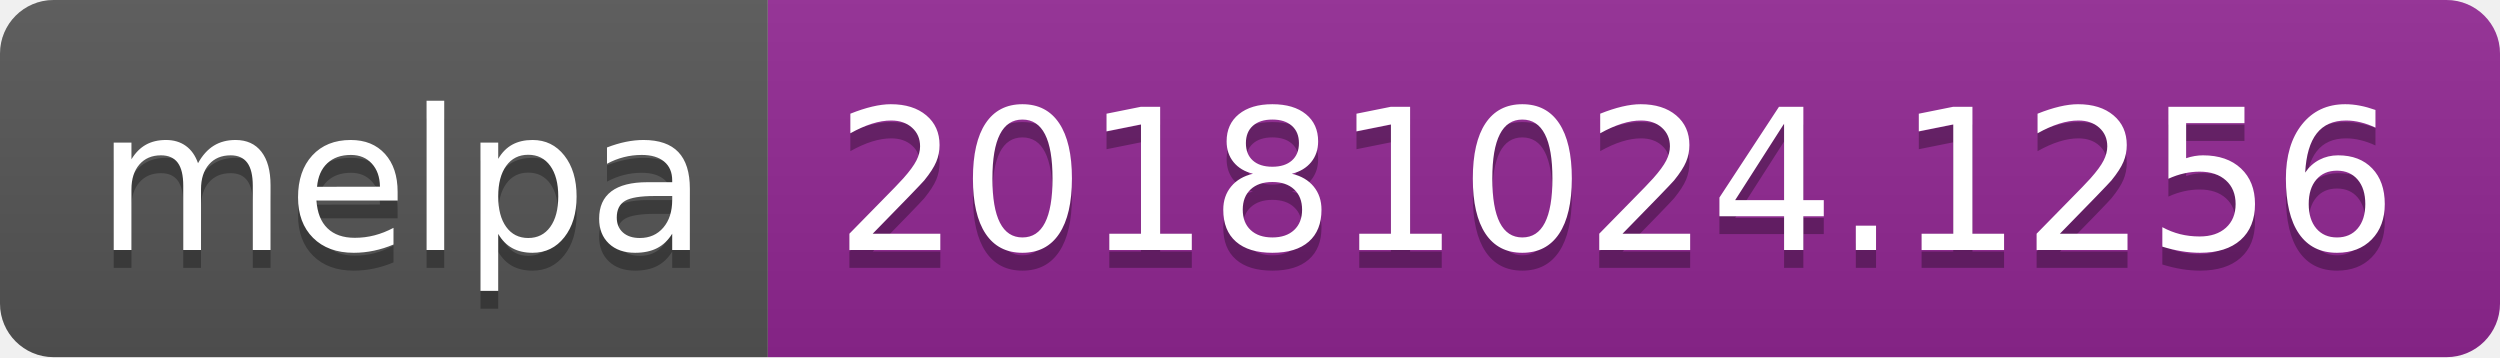
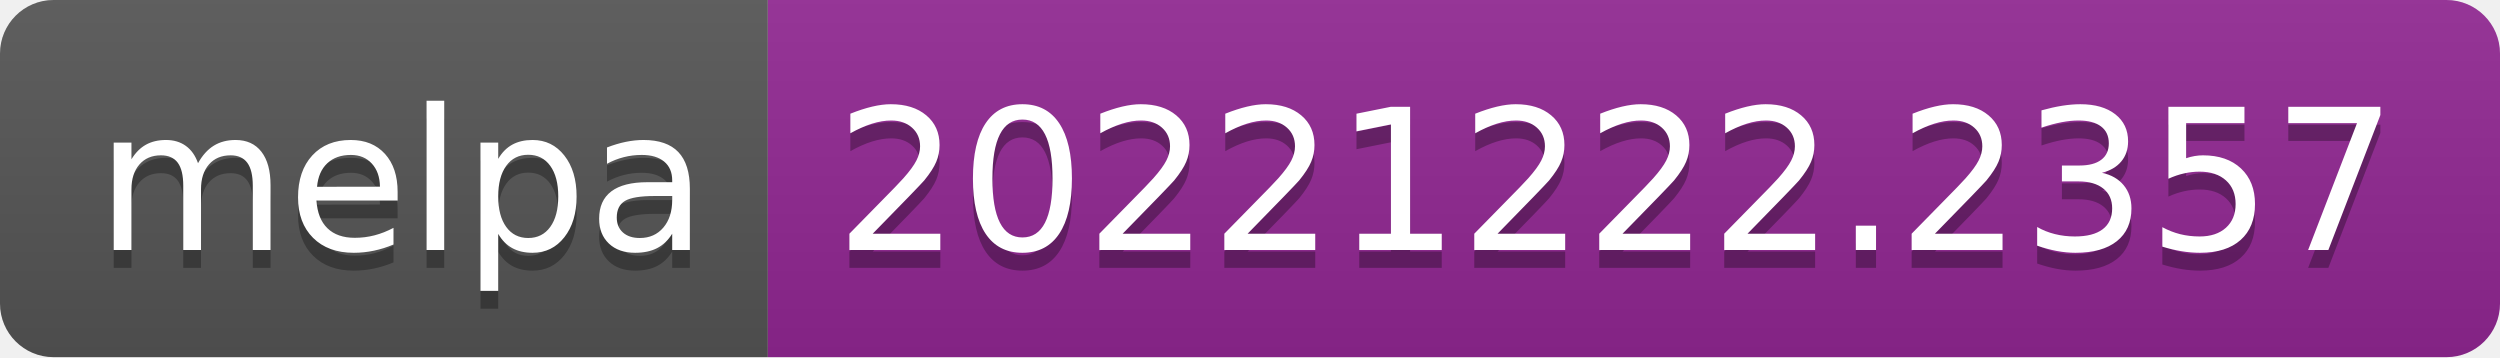
- <svg xmlns="http://www.w3.org/2000/svg" width="140" height="20" role="img" aria-label="melpa: 20181024.1256">
+ <svg xmlns="http://www.w3.org/2000/svg" width="140" height="20" role="img" aria-label="melpa: 20221222.2357">
  <linearGradient id="s" x2="0" y2="100%">
    <stop offset="0" stop-color="#bbb" stop-opacity=".1" />
    <stop offset="1" stop-opacity=".1" />
  </linearGradient>
  <clipPath id="r">
    <rect width="140" height="20" rx="3" fill="#fff" />
  </clipPath>
  <g clip-path="url(#r)">
    <rect width="43" height="20" fill="#555" />
    <rect x="43" width="97" height="20" fill="#922793" />
    <rect width="140" height="20" fill="url(#s)" />
  </g>
  <g fill="#fff" text-anchor="middle" font-family="Verdana,Geneva,DejaVu Sans,sans-serif" text-rendering="geometricPrecision" font-size="110">
    <text aria-hidden="true" x="225" y="150" fill="#010101" fill-opacity=".3" transform="scale(.1)" textLength="330">melpa</text>
    <text x="225" y="140" transform="scale(.1)" fill="#fff" textLength="330">melpa</text>
-     <text aria-hidden="true" x="905" y="150" fill="#010101" fill-opacity=".3" transform="scale(.1)" textLength="870">20181024.1256</text>
-     <text x="905" y="140" transform="scale(.1)" fill="#fff" textLength="870">20181024.1256</text>
+     <text aria-hidden="true" x="905" y="150" fill="#010101" fill-opacity=".3" transform="scale(.1)" textLength="870">20221222.2357</text>
+     <text x="905" y="140" transform="scale(.1)" fill="#fff" textLength="870">20221222.2357</text>
  </g>
</svg>
